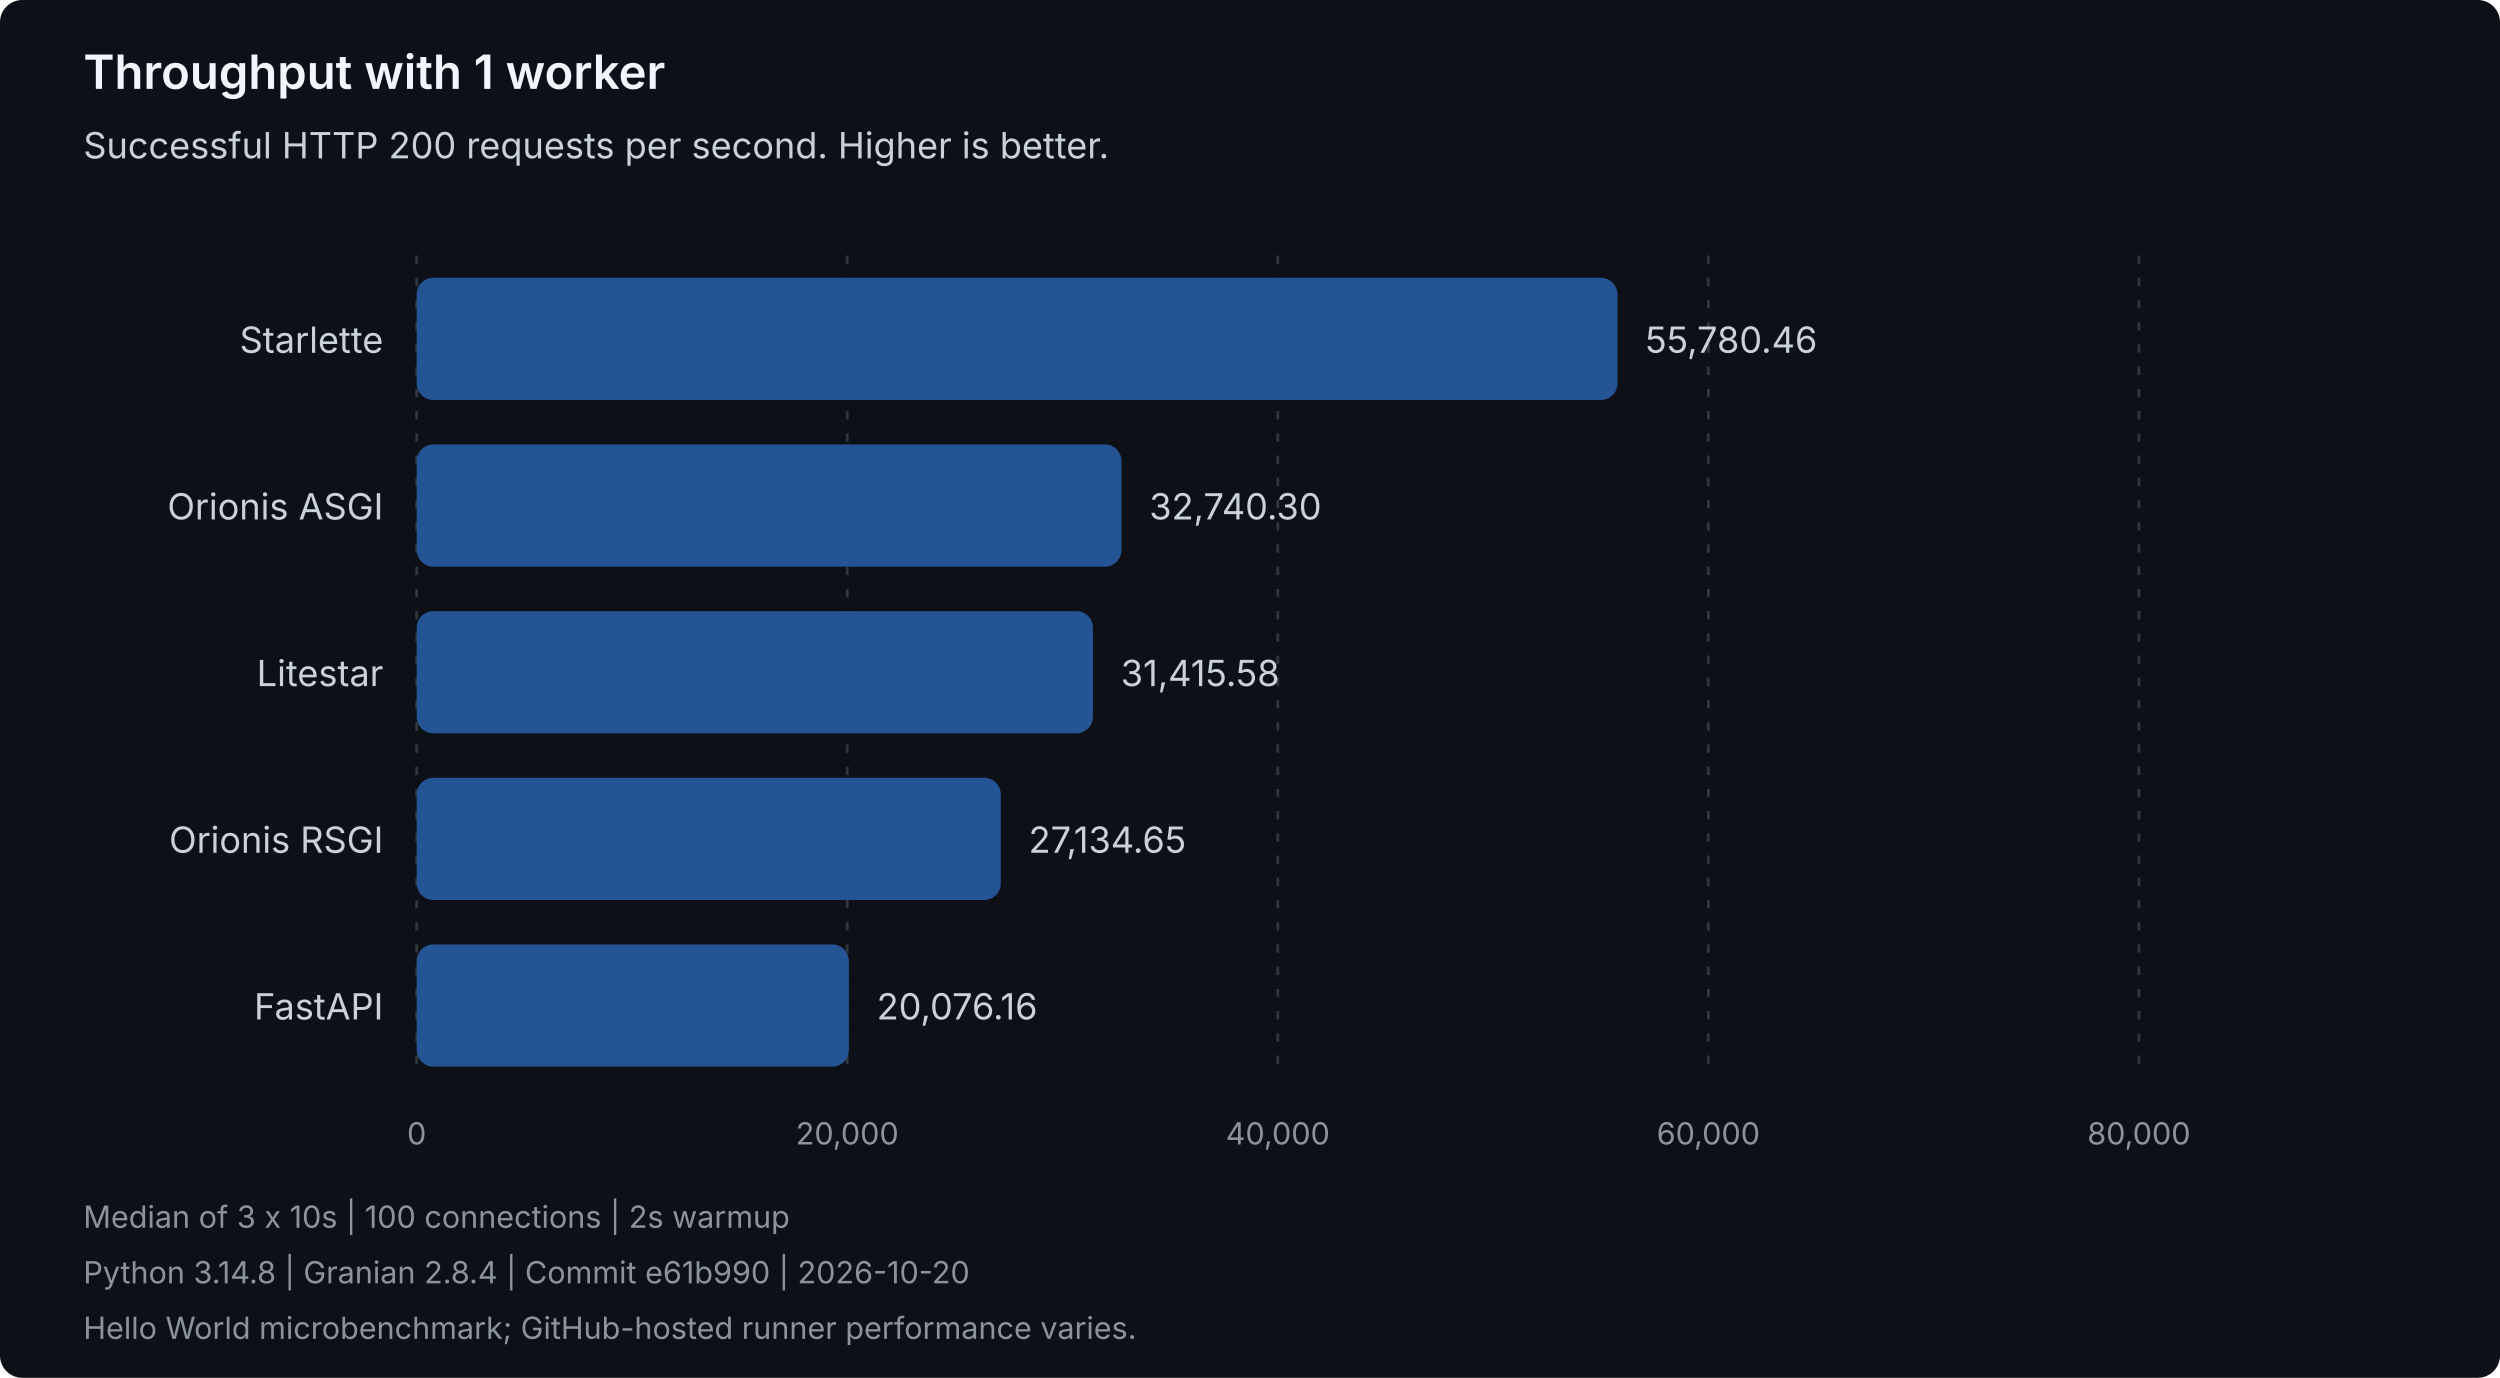
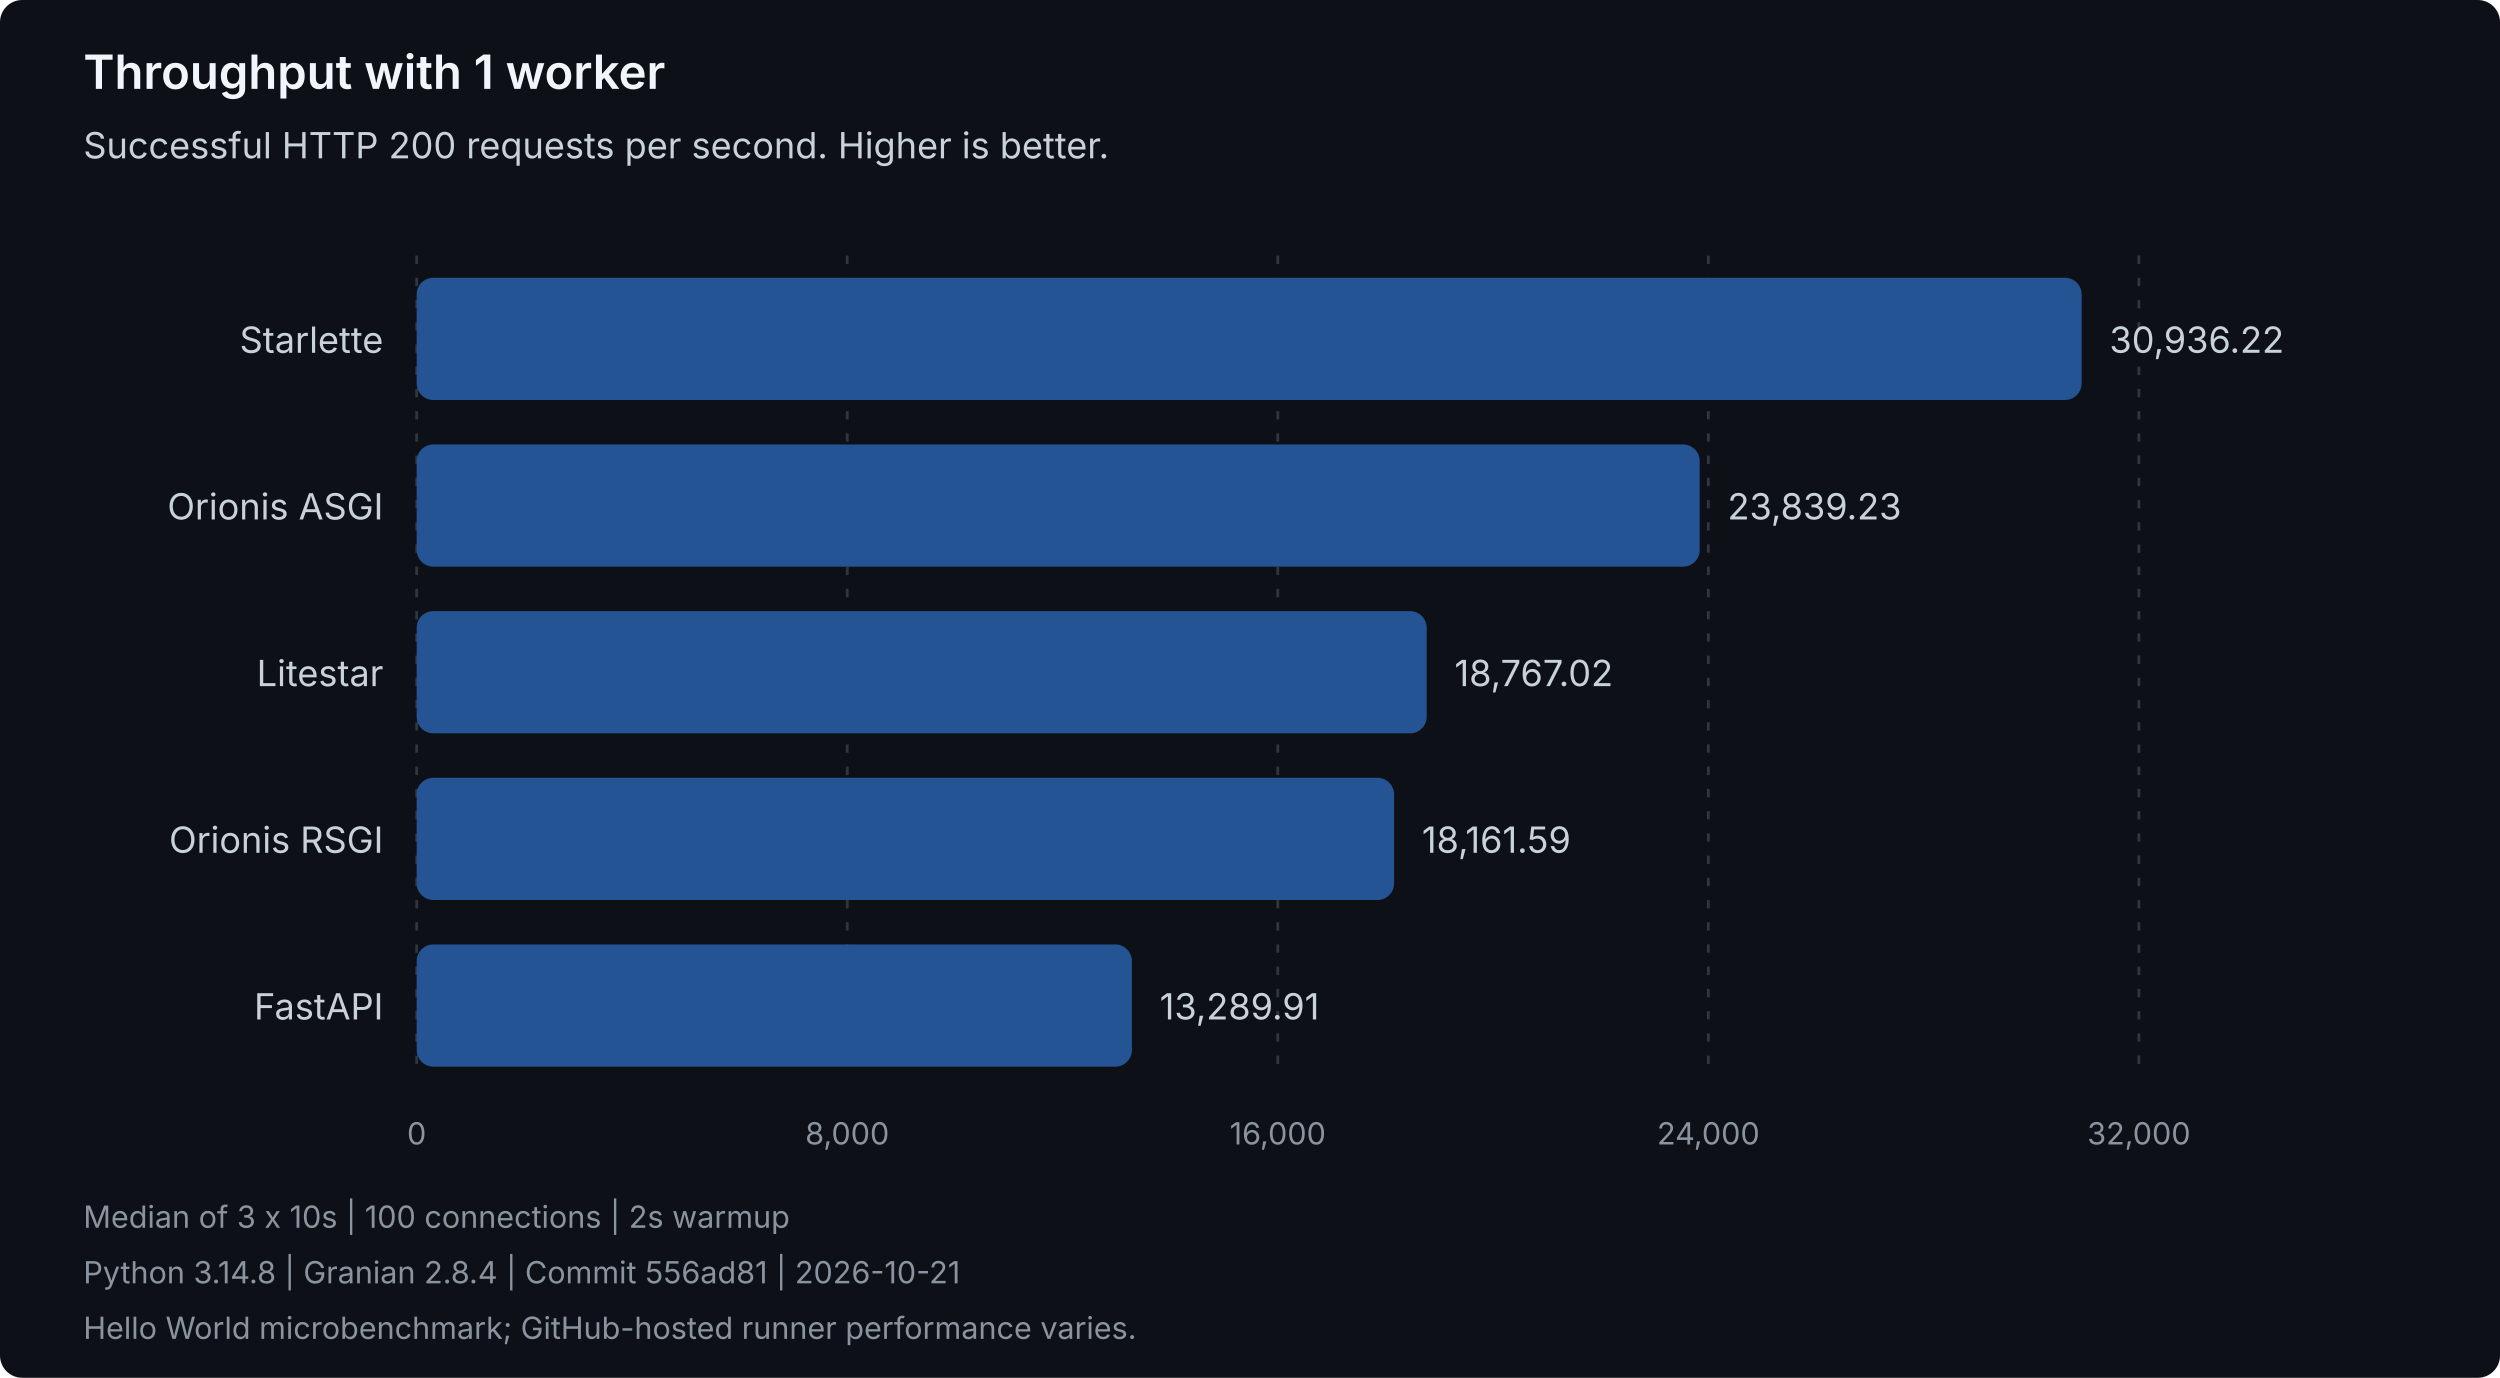
<svg xmlns="http://www.w3.org/2000/svg" width="900" height="496" viewBox="0 0 900 496" role="img" aria-labelledby="title description">
  <style>
text { font-family: system-ui, -apple-system, 'Segoe UI', sans-serif; }
.heading { fill: #f0f6fc; font-size: 17px; font-weight: 600; }
.label { fill: #c9d1d9; font-size: 13px; }
.muted { fill: #8b949e; font-size: 11px; }
.grid { stroke: #30363d; stroke-dasharray: 3 5; }
.bar { fill: #245493; }
</style>
  <rect width="900" height="496" rx="8" fill="#0d1117" />
  <text class="heading" x="30" y="32">Throughput with 1 worker</text>
  <text class="label" x="30" y="57">Successful HTTP 200 requests per second. Higher is better.</text>
  <line class="grid" x1="150.00" y1="92" x2="150.00" y2="388" />
  <text class="muted" x="150.00" y="412" text-anchor="middle">0</text>
  <line class="grid" x1="305.00" y1="92" x2="305.00" y2="388" />
-   <text class="muted" x="305.00" y="412" text-anchor="middle">20,000</text>
+   <text class="muted" x="305.00" y="412" text-anchor="middle">8,000</text>
  <line class="grid" x1="460.00" y1="92" x2="460.00" y2="388" />
-   <text class="muted" x="460.00" y="412" text-anchor="middle">40,000</text>
+   <text class="muted" x="460.00" y="412" text-anchor="middle">16,000</text>
  <line class="grid" x1="615.00" y1="92" x2="615.00" y2="388" />
-   <text class="muted" x="615.00" y="412" text-anchor="middle">60,000</text>
+   <text class="muted" x="615.00" y="412" text-anchor="middle">24,000</text>
  <line class="grid" x1="770.00" y1="92" x2="770.00" y2="388" />
-   <text class="muted" x="770.00" y="412" text-anchor="middle">80,000</text>
+   <text class="muted" x="770.00" y="412" text-anchor="middle">32,000</text>
  <g data-framework="starlette">
    <text class="label" x="138" y="127" text-anchor="end">Starlette</text>
-     <rect class="bar" x="150" y="100" width="432.30" height="44" rx="6" />
-     <text class="label" x="592.30" y="127">55,780.46</text>
+     <rect class="bar" x="150" y="100" width="599.39" height="44" rx="6" />
+     <text class="label" x="759.39" y="127">30,936.22</text>
  </g>
  <g data-framework="orionis-asgi">
    <text class="label" x="138" y="187" text-anchor="end">Orionis ASGI</text>
-     <rect class="bar" x="150" y="160" width="253.74" height="44" rx="6" />
-     <text class="label" x="413.74" y="187">32,740.30</text>
+     <rect class="bar" x="150" y="160" width="461.89" height="44" rx="6" />
+     <text class="label" x="621.89" y="187">23,839.23</text>
  </g>
  <g data-framework="litestar">
    <text class="label" x="138" y="247" text-anchor="end">Litestar</text>
-     <rect class="bar" x="150" y="220" width="243.47" height="44" rx="6" />
-     <text class="label" x="403.47" y="247">31,415.58</text>
+     <rect class="bar" x="150" y="220" width="363.61" height="44" rx="6" />
+     <text class="label" x="523.61" y="247">18,767.02</text>
  </g>
  <g data-framework="orionis-rsgi">
    <text class="label" x="138" y="307" text-anchor="end">Orionis RSGI</text>
-     <rect class="bar" x="150" y="280" width="210.29" height="44" rx="6" />
-     <text class="label" x="370.29" y="307">27,134.65</text>
+     <rect class="bar" x="150" y="280" width="351.88" height="44" rx="6" />
+     <text class="label" x="511.88" y="307">18,161.59</text>
  </g>
  <g data-framework="fastapi">
    <text class="label" x="138" y="367" text-anchor="end">FastAPI</text>
-     <rect class="bar" x="150" y="340" width="155.59" height="44" rx="6" />
-     <text class="label" x="315.59" y="367">20,076.16</text>
+     <rect class="bar" x="150" y="340" width="257.49" height="44" rx="6" />
+     <text class="label" x="417.49" y="367">13,289.91</text>
  </g>
  <text class="muted" x="30" y="442">Median of 3 x 10s | 100 connections | 2s warmup</text>
-   <text class="muted" x="30" y="462">Python 3.14.8 | Granian 2.8.4 | Commit e61b990 | 2026-10-20</text>
+   <text class="muted" x="30" y="462">Python 3.14.8 | Granian 2.8.4 | Commit 556ad81 | 2026-10-21</text>
  <text class="muted" x="30" y="482">Hello World microbenchmark; GitHub-hosted runner performance varies.</text>
</svg>
